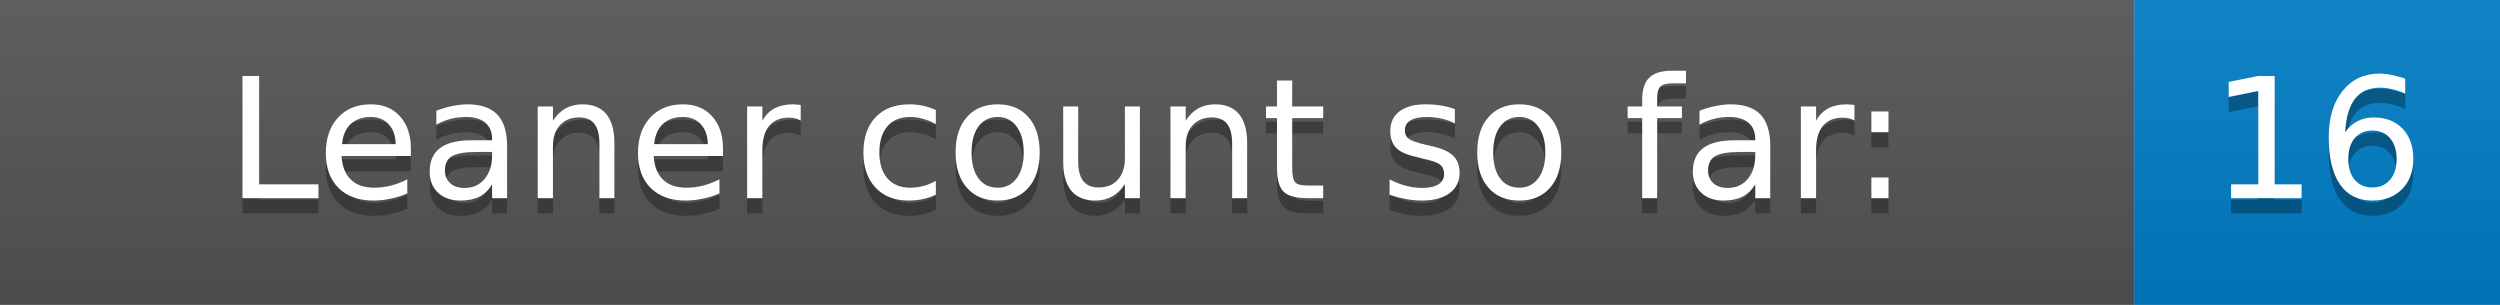
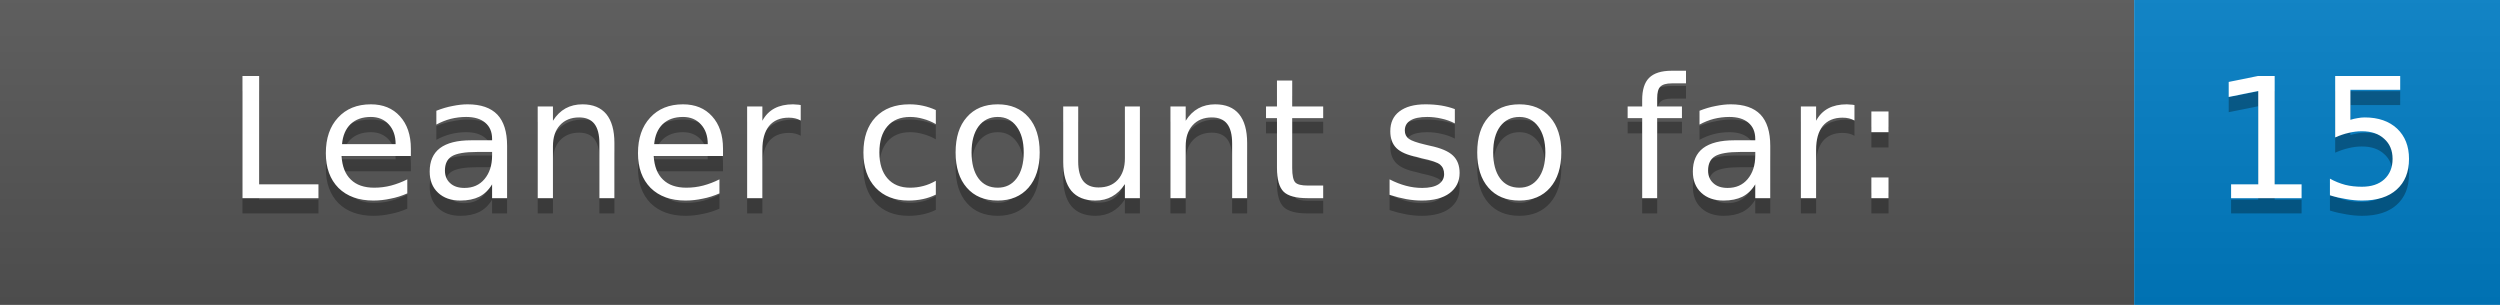
<svg xmlns="http://www.w3.org/2000/svg" width="164.0" height="20">
  <defs>
    <linearGradient id="gradient" x2="0" y2="100%">
      <stop offset="0" stop-color="#bbb" stop-opacity=".1" />
      <stop offset="1" stop-opacity=".1" />
    </linearGradient>
  </defs>
  <g>
    <rect width="140.0" height="20" fill="#555" />
    <rect x="140.0" width="24" height="20" fill="#007ec6" />
    <rect width="164.0" height="20" fill="url(#gradient)" />
  </g>
  <g fill="#fff" text-anchor="middle" font-family="DejaVu Sans,Verdana,Geneva,sans-serif" font-size="11">
    <text x="70.0" y="14" fill="#010101" fill-opacity=".3">Leaner count so far:</text>
    <text x="70.0" y="13">Leaner count so far:</text>
-     <text x="152.0" y="14" fill="#010101" fill-opacity=".3">16</text>
-     <text x="152.0" y="13">16</text>
+     <text x="152.0" y="14" fill="#010101" fill-opacity=".3">15</text>
+     <text x="152.0" y="13">15</text>
  </g>
</svg>
